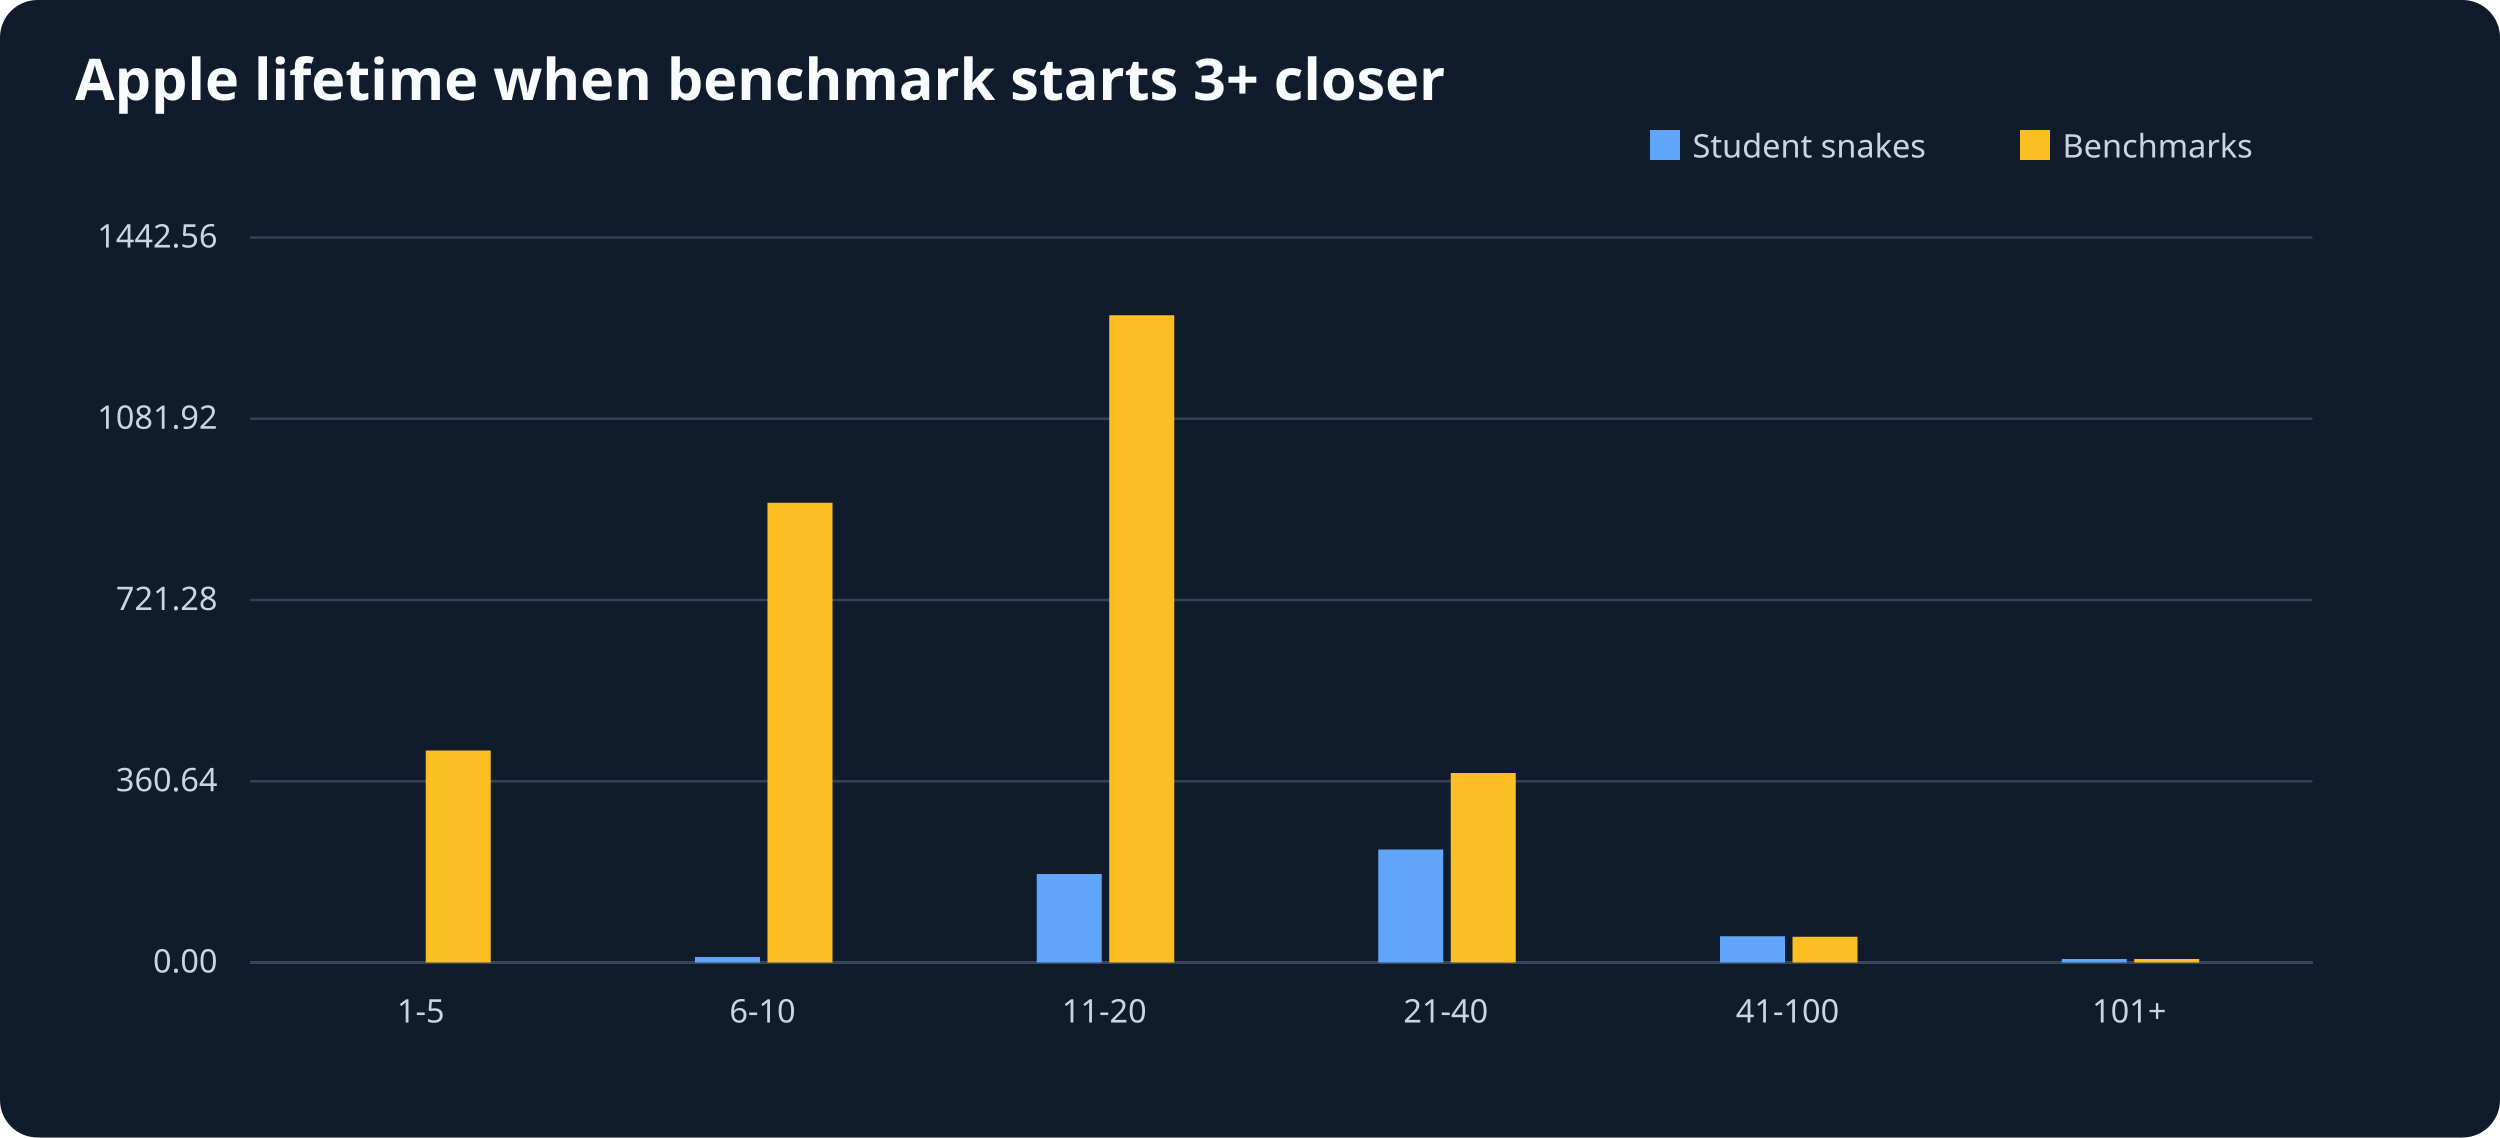
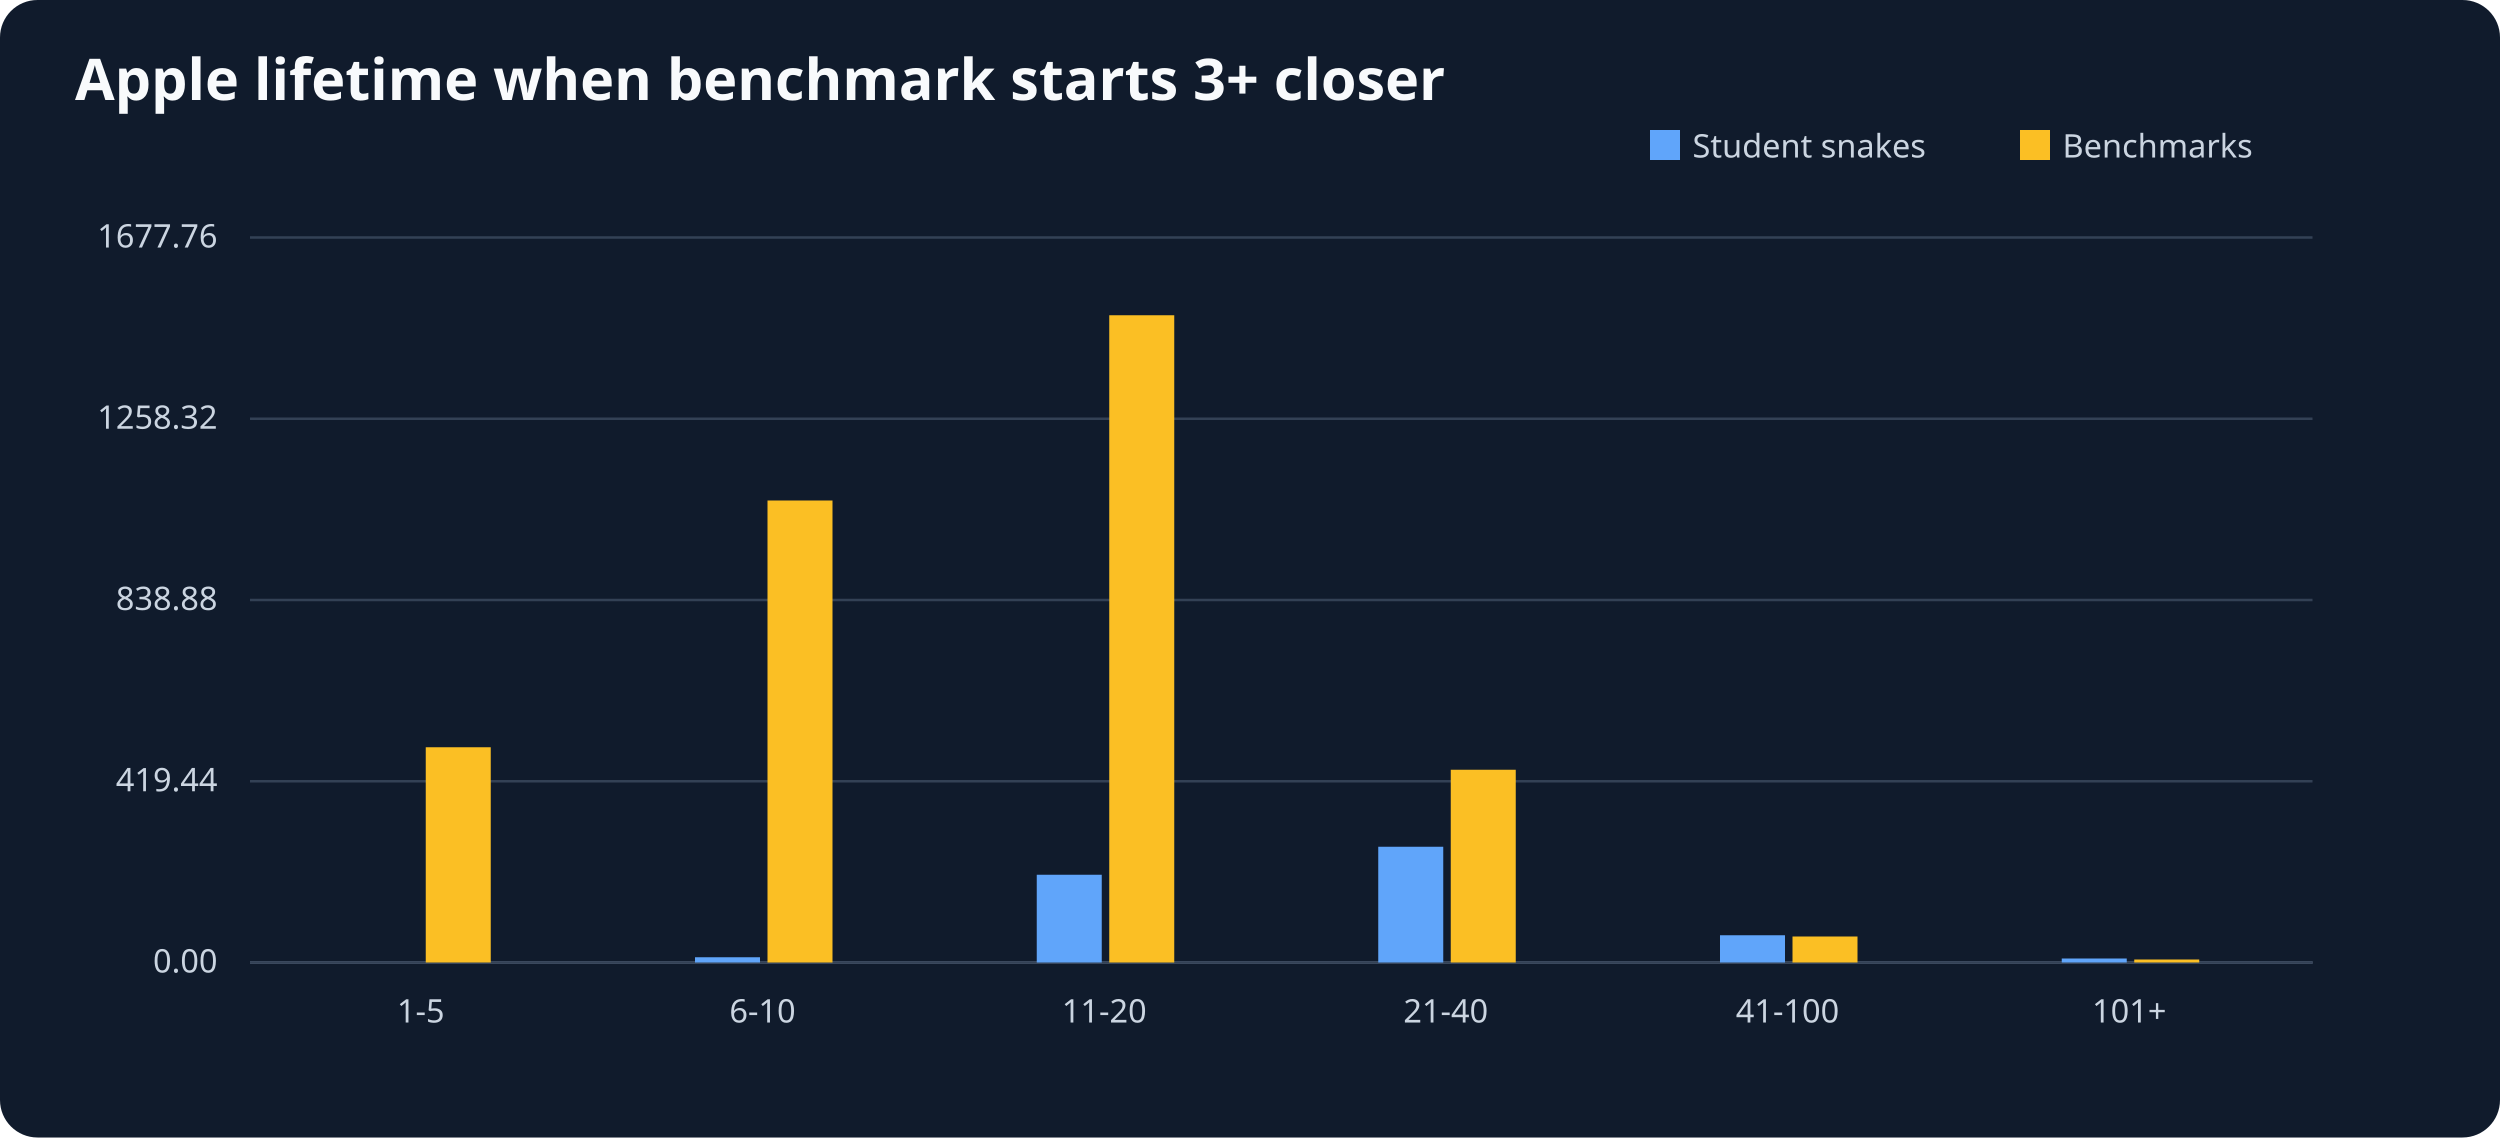
<svg xmlns="http://www.w3.org/2000/svg" viewBox="0 0 1000 455" role="img" aria-label="Apple lifetime when benchmark starts 3+ closer">
  <rect width="1000" height="455" fill="#101b2c" rx="15" />
  <text x="30" y="40" font-size="23" font-family="sans-serif" font-weight="bold" fill="#f8fafc">Apple lifetime when benchmark starts 3+ closer</text>
  <g font-size="13" font-family="sans-serif" fill="#cbd5e1">
    <line x1="100" y1="385" x2="925" y2="385" stroke="#64748b" />
    <rect x="660" y="52" width="12" height="12" fill="#60a5fa" />
    <text x="677" y="63">Student snakes</text>
    <rect x="808" y="52" width="12" height="12" fill="#fbbf24" />
    <text x="825" y="63">Benchmarks</text>
    <line x1="100" y1="385.0" x2="925" y2="385.0" stroke="#334155" />
    <text x="87" y="389.0" text-anchor="end">0.00</text>
    <line x1="100" y1="312.5" x2="925" y2="312.5" stroke="#334155" />
-     <text x="87" y="316.5" text-anchor="end">360.64</text>
+     <text x="87" y="316.5" text-anchor="end">419.44</text>
    <line x1="100" y1="240.0" x2="925" y2="240.0" stroke="#334155" />
-     <text x="87" y="244.0" text-anchor="end">721.28</text>
+     <text x="87" y="244.0" text-anchor="end">838.88</text>
    <line x1="100" y1="167.5" x2="925" y2="167.5" stroke="#334155" />
-     <text x="87" y="171.5" text-anchor="end">1081.92</text>
+     <text x="87" y="171.5" text-anchor="end">1258.32</text>
    <line x1="100" y1="95.0" x2="925" y2="95.0" stroke="#334155" />
-     <text x="87" y="99.0" text-anchor="end">1442.56</text>
+     <text x="87" y="99.0" text-anchor="end">1677.76</text>
    <text x="168.3" y="409" text-anchor="middle">1-5</text>
    <rect x="141.3" y="385.0" width="26" height="0.0" fill="#60a5fa" />
-     <rect x="170.3" y="300.2" width="26" height="84.8" fill="#fbbf24" />
+     <rect x="170.3" y="298.9" width="26" height="86.1" fill="#fbbf24" />
    <text x="305.0" y="409" text-anchor="middle">6-10</text>
-     <rect x="278.0" y="382.8" width="26" height="2.2" fill="#60a5fa" />
-     <rect x="307.0" y="201.1" width="26" height="183.9" fill="#fbbf24" />
+     <rect x="278.0" y="382.9" width="26" height="2.1" fill="#60a5fa" />
+     <rect x="307.0" y="200.2" width="26" height="184.8" fill="#fbbf24" />
    <text x="441.7" y="409" text-anchor="middle">11-20</text>
-     <rect x="414.7" y="349.6" width="26" height="35.4" fill="#60a5fa" />
+     <rect x="414.7" y="349.9" width="26" height="35.1" fill="#60a5fa" />
    <rect x="443.7" y="126.1" width="26" height="258.9" fill="#fbbf24" />
    <text x="578.3" y="409" text-anchor="middle">21-40</text>
-     <rect x="551.3" y="339.8" width="26" height="45.2" fill="#60a5fa" />
-     <rect x="580.3" y="309.2" width="26" height="75.8" fill="#fbbf24" />
+     <rect x="551.3" y="338.7" width="26" height="46.3" fill="#60a5fa" />
+     <rect x="580.3" y="307.9" width="26" height="77.1" fill="#fbbf24" />
    <text x="715.0" y="409" text-anchor="middle">41-100</text>
-     <rect x="688.0" y="374.5" width="26" height="10.5" fill="#60a5fa" />
-     <rect x="717.0" y="374.7" width="26" height="10.3" fill="#fbbf24" />
+     <rect x="688.0" y="374.1" width="26" height="10.9" fill="#60a5fa" />
+     <rect x="717.0" y="374.6" width="26" height="10.4" fill="#fbbf24" />
    <text x="851.7" y="409" text-anchor="middle">101+</text>
-     <rect x="824.7" y="383.6" width="26" height="1.4" fill="#60a5fa" />
-     <rect x="853.7" y="383.6" width="26" height="1.4" fill="#fbbf24" />
+     <rect x="824.7" y="383.4" width="26" height="1.6" fill="#60a5fa" />
+     <rect x="853.7" y="383.8" width="26" height="1.2" fill="#fbbf24" />
  </g>
</svg>
